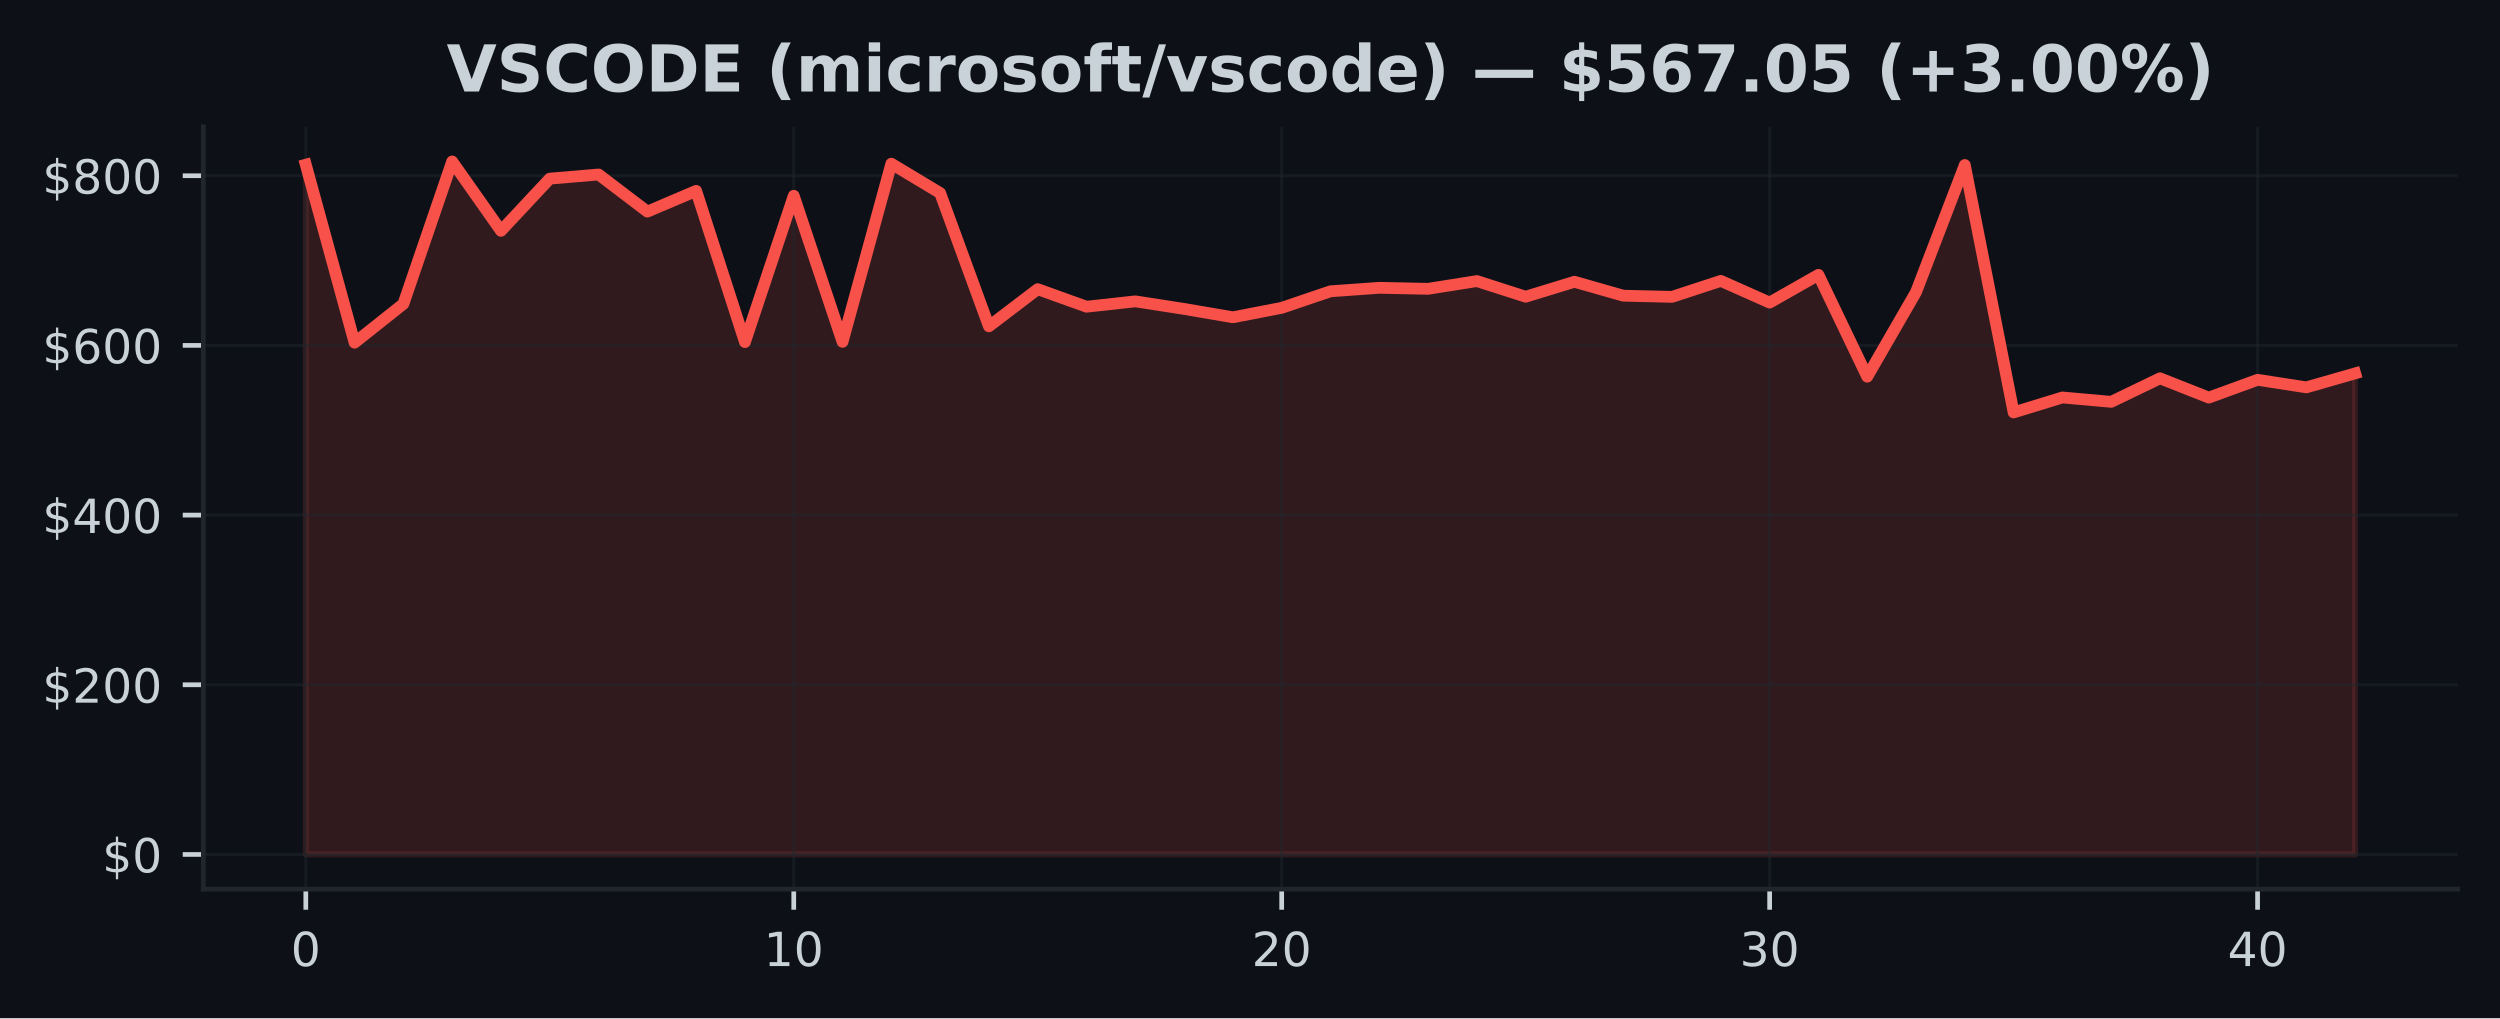
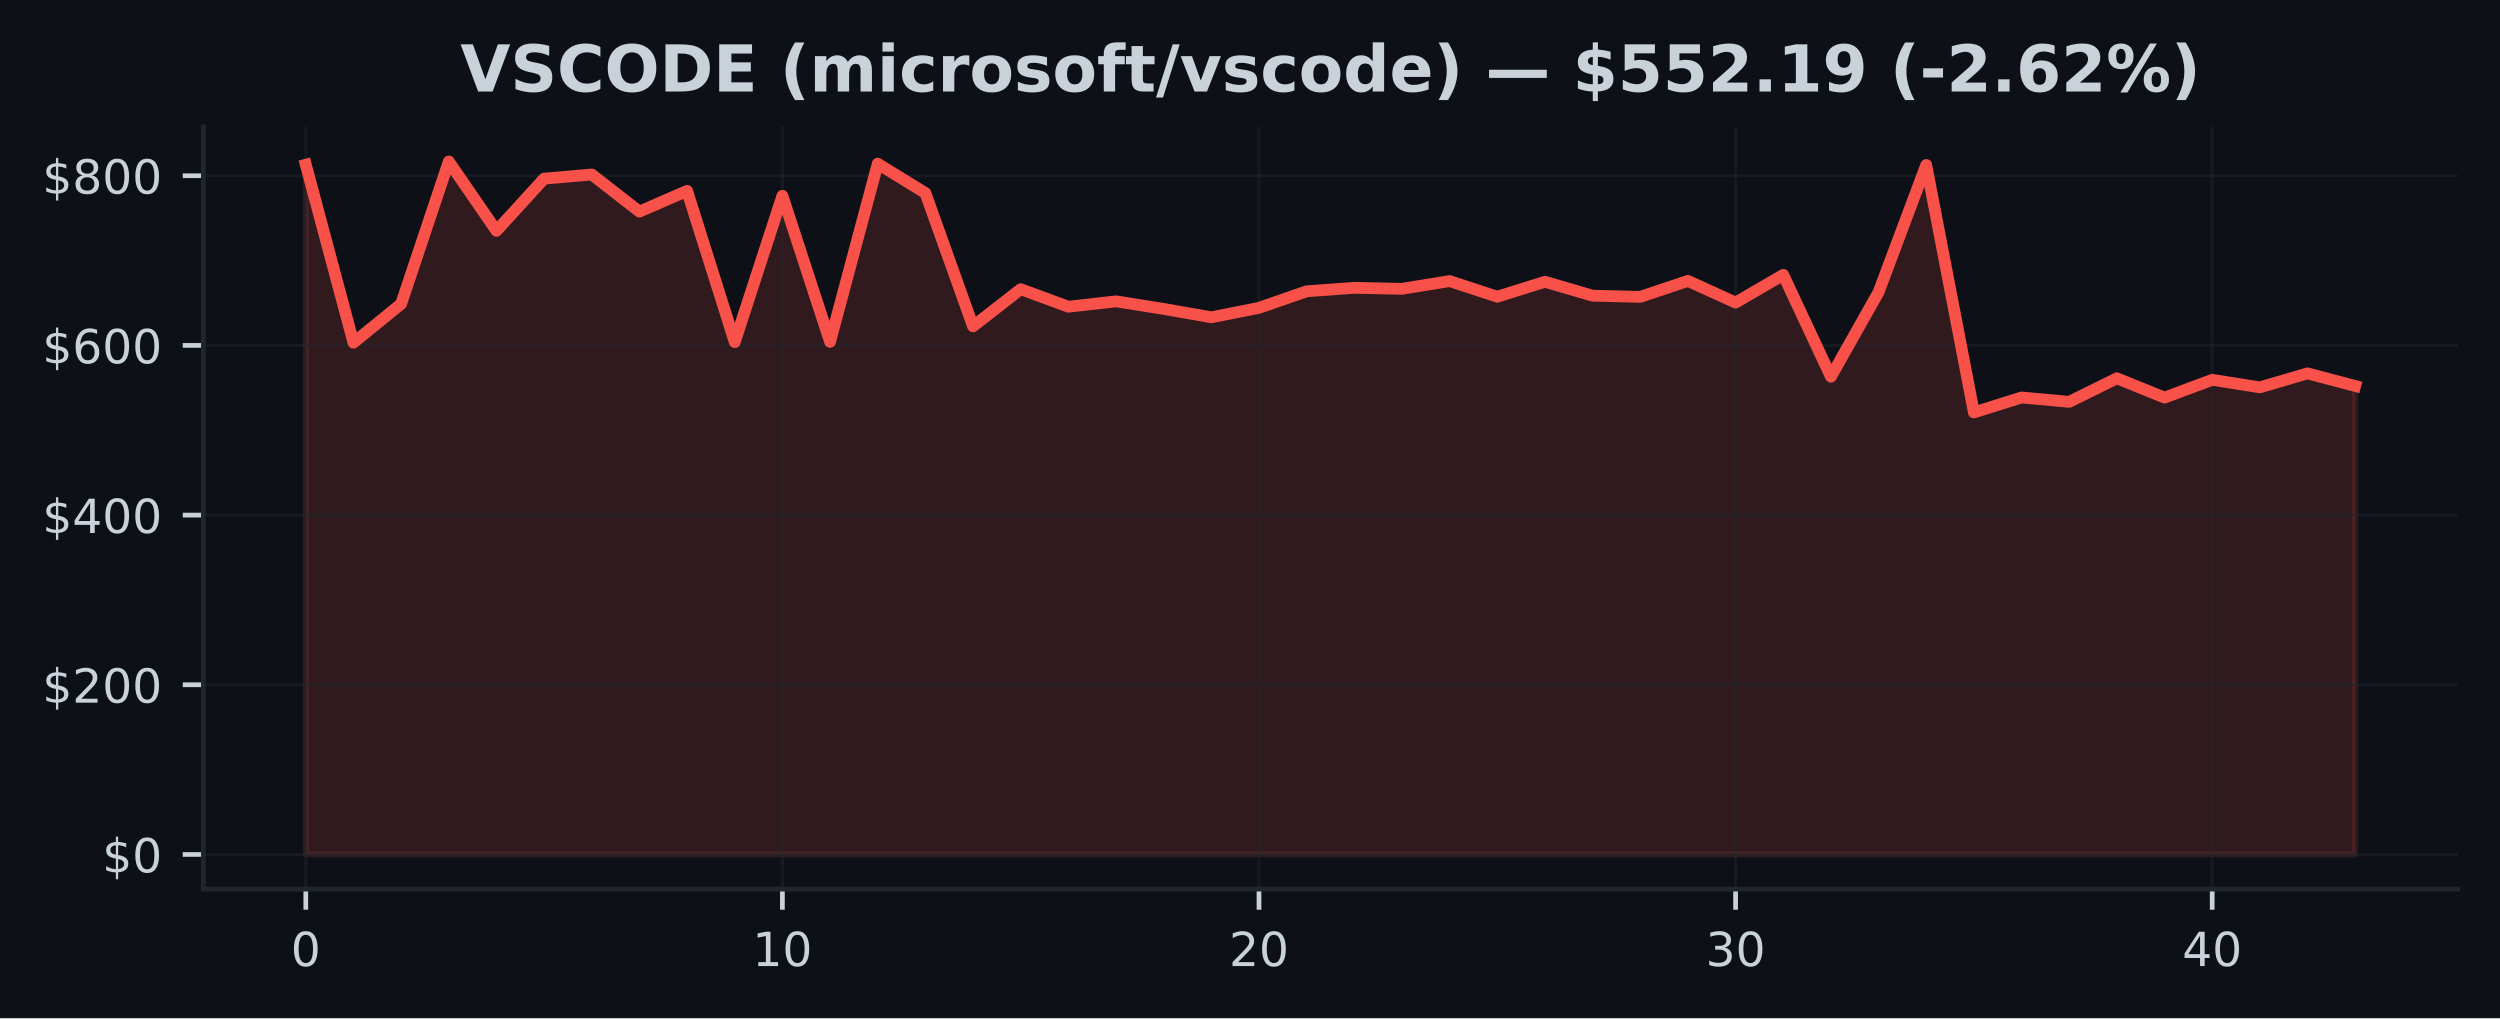
<svg xmlns="http://www.w3.org/2000/svg" xmlns:xlink="http://www.w3.org/1999/xlink" width="424.91pt" height="173.061pt" viewBox="0 0 424.91 173.061" version="1.1">
  <defs>
    <style type="text/css">*{stroke-linejoin: round; stroke-linecap: butt}</style>
  </defs>
  <g id="figure_1">
    <g id="patch_1">
      <path d="M 0 173.061  L 424.91 173.061  L 424.91 0  L 0 0  z " style="fill: #0d1117" />
    </g>
    <g id="axes_1">
      <g id="patch_2">
        <path d="M 34.56 151.118  L 417.71 151.118  L 417.71 21.558  L 34.56 21.558  z " style="fill: #0d1117" />
      </g>
      <g id="FillBetweenPolyCollection_1">
        <defs>
-           <path id="m0464441c49" d="M 51.976 -27.832  L 51.976 -145.067  L 60.269 -114.817  L 68.562 -121.409  L 76.856 -145.613  L 85.149 -133.829  L 93.442 -142.699  L 101.736 -143.403  L 110.029 -137.094  L 118.322 -140.621  L 126.616 -114.917  L 134.909 -139.78  L 143.202 -114.961  L 151.495 -145.237  L 159.789 -140.253  L 168.082 -117.597  L 176.375 -123.912  L 184.669 -120.93  L 192.962 -121.841  L 201.255 -120.555  L 209.548 -119.133  L 217.842 -120.74  L 226.135 -123.552  L 234.428 -124.144  L 242.722 -123.971  L 251.015 -125.289  L 259.308 -122.63  L 267.601 -125.17  L 275.895 -122.803  L 284.188 -122.606  L 292.481 -125.32  L 300.775 -121.629  L 309.068 -126.346  L 317.361 -109.04  L 325.654 -123.407  L 333.948 -145.014  L 342.241 -102.962  L 350.534 -105.504  L 358.828 -104.762  L 367.121 -108.763  L 375.414 -105.484  L 383.708 -108.505  L 392.001 -107.225  L 400.294 -109.603  L 400.294 -27.832  L 400.294 -27.832  L 392.001 -27.832  L 383.708 -27.832  L 375.414 -27.832  L 367.121 -27.832  L 358.828 -27.832  L 350.534 -27.832  L 342.241 -27.832  L 333.948 -27.832  L 325.654 -27.832  L 317.361 -27.832  L 309.068 -27.832  L 300.775 -27.832  L 292.481 -27.832  L 284.188 -27.832  L 275.895 -27.832  L 267.601 -27.832  L 259.308 -27.832  L 251.015 -27.832  L 242.722 -27.832  L 234.428 -27.832  L 226.135 -27.832  L 217.842 -27.832  L 209.548 -27.832  L 201.255 -27.832  L 192.962 -27.832  L 184.669 -27.832  L 176.375 -27.832  L 168.082 -27.832  L 159.789 -27.832  L 151.495 -27.832  L 143.202 -27.832  L 134.909 -27.832  L 126.616 -27.832  L 118.322 -27.832  L 110.029 -27.832  L 101.736 -27.832  L 93.442 -27.832  L 85.149 -27.832  L 76.856 -27.832  L 68.562 -27.832  L 60.269 -27.832  L 51.976 -27.832  z " style="stroke: #f85149; stroke-opacity: 0.15" />
+           <path id="md2f01dd357" d="M 51.976 -27.832  L 51.976 -145.067  L 60.076 -114.817  L 68.177 -121.409  L 76.277 -145.613  L 84.378 -133.829  L 92.478 -142.699  L 100.578 -143.403  L 108.679 -137.094  L 116.779 -140.621  L 124.88 -114.917  L 132.98 -139.78  L 141.081 -114.961  L 149.181 -145.237  L 157.281 -140.253  L 165.382 -117.597  L 173.482 -123.912  L 181.583 -120.93  L 189.683 -121.841  L 197.784 -120.555  L 205.884 -119.133  L 213.984 -120.74  L 222.085 -123.552  L 230.185 -124.144  L 238.286 -123.971  L 246.386 -125.289  L 254.486 -122.63  L 262.587 -125.17  L 270.687 -122.803  L 278.788 -122.606  L 286.888 -125.32  L 294.989 -121.629  L 303.089 -126.346  L 311.189 -109.04  L 319.29 -123.407  L 327.39 -145.014  L 335.491 -102.962  L 343.591 -105.504  L 351.692 -104.762  L 359.792 -108.763  L 367.892 -105.484  L 375.993 -108.505  L 384.093 -107.225  L 392.194 -109.603  L 400.294 -107.46  L 400.294 -27.832  L 400.294 -27.832  L 392.194 -27.832  L 384.093 -27.832  L 375.993 -27.832  L 367.892 -27.832  L 359.792 -27.832  L 351.692 -27.832  L 343.591 -27.832  L 335.491 -27.832  L 327.39 -27.832  L 319.29 -27.832  L 311.189 -27.832  L 303.089 -27.832  L 294.989 -27.832  L 286.888 -27.832  L 278.788 -27.832  L 270.687 -27.832  L 262.587 -27.832  L 254.486 -27.832  L 246.386 -27.832  L 238.286 -27.832  L 230.185 -27.832  L 222.085 -27.832  L 213.984 -27.832  L 205.884 -27.832  L 197.784 -27.832  L 189.683 -27.832  L 181.583 -27.832  L 173.482 -27.832  L 165.382 -27.832  L 157.281 -27.832  L 149.181 -27.832  L 141.081 -27.832  L 132.98 -27.832  L 124.88 -27.832  L 116.779 -27.832  L 108.679 -27.832  L 100.578 -27.832  L 92.478 -27.832  L 84.378 -27.832  L 76.277 -27.832  L 68.177 -27.832  L 60.076 -27.832  L 51.976 -27.832  z " style="stroke: #f85149; stroke-opacity: 0.15" />
        </defs>
-         <g clip-path="url(#p4487228e67)">
-           <use xlink:href="#m0464441c49" x="0" y="173.061" style="fill: #f85149; fill-opacity: 0.15; stroke: #f85149; stroke-opacity: 0.15" />
+         <g clip-path="url(#pf4676c94f2)">
+           <use xlink:href="#md2f01dd357" x="0" y="173.061" style="fill: #f85149; fill-opacity: 0.15; stroke: #f85149; stroke-opacity: 0.15" />
        </g>
      </g>
      <g id="matplotlib.axis_1">
        <g id="xtick_1">
          <g id="line2d_1">
-             <path d="M 51.976 151.118  L 51.976 21.558  " clip-path="url(#p4487228e67)" style="fill: none; stroke: #21262d; stroke-opacity: 0.5; stroke-width: 0.5; stroke-linecap: square" />
+             <path d="M 51.976 151.118  L 51.976 21.558  " clip-path="url(#pf4676c94f2)" style="fill: none; stroke: #21262d; stroke-opacity: 0.5; stroke-width: 0.5; stroke-linecap: square" />
          </g>
          <g id="line2d_2">
            <defs>
-               <path id="m57cb682001" d="M 0 0  L 0 3.5  " style="stroke: #c9d1d9; stroke-width: 0.8" />
+               <path id="m2c05043a6d" d="M 0 0  L 0 3.5  " style="stroke: #c9d1d9; stroke-width: 0.8" />
            </defs>
            <g>
-               <use xlink:href="#m57cb682001" x="51.976" y="151.118" style="fill: #c9d1d9; stroke: #c9d1d9; stroke-width: 0.8" />
+               <use xlink:href="#m2c05043a6d" x="51.976" y="151.118" style="fill: #c9d1d9; stroke: #c9d1d9; stroke-width: 0.8" />
            </g>
          </g>
          <g id="text_1">
            <g style="fill: #c9d1d9" transform="translate(49.43091 164.197) scale(0.08 -0.08)">
              <defs>
                <path id="DejaVuSans-30" d="M 2034 4250  Q 1547 4250 1301 3770  Q 1056 3291 1056 2328  Q 1056 1369 1301 889  Q 1547 409 2034 409  Q 2525 409 2770 889  Q 3016 1369 3016 2328  Q 3016 3291 2770 3770  Q 2525 4250 2034 4250  z M 2034 4750  Q 2819 4750 3233 4129  Q 3647 3509 3647 2328  Q 3647 1150 3233 529  Q 2819 -91 2034 -91  Q 1250 -91 836 529  Q 422 1150 422 2328  Q 422 3509 836 4129  Q 1250 4750 2034 4750  z " transform="scale(0.015625)" />
              </defs>
              <use xlink:href="#DejaVuSans-30" />
            </g>
          </g>
        </g>
        <g id="xtick_2">
          <g id="line2d_3">
-             <path d="M 134.909 151.118  L 134.909 21.558  " clip-path="url(#p4487228e67)" style="fill: none; stroke: #21262d; stroke-opacity: 0.5; stroke-width: 0.5; stroke-linecap: square" />
+             <path d="M 132.98 151.118  L 132.98 21.558  " clip-path="url(#pf4676c94f2)" style="fill: none; stroke: #21262d; stroke-opacity: 0.5; stroke-width: 0.5; stroke-linecap: square" />
          </g>
          <g id="line2d_4">
            <g>
-               <use xlink:href="#m57cb682001" x="134.909" y="151.118" style="fill: #c9d1d9; stroke: #c9d1d9; stroke-width: 0.8" />
+               <use xlink:href="#m2c05043a6d" x="132.98" y="151.118" style="fill: #c9d1d9; stroke: #c9d1d9; stroke-width: 0.8" />
            </g>
          </g>
          <g id="text_2">
-             <g style="fill: #c9d1d9" transform="translate(129.8188 164.197) scale(0.08 -0.08)">
+             <g style="fill: #c9d1d9" transform="translate(127.8901 164.197) scale(0.08 -0.08)">
              <defs>
                <path id="DejaVuSans-31" d="M 794 531  L 1825 531  L 1825 4091  L 703 3866  L 703 4441  L 1819 4666  L 2450 4666  L 2450 531  L 3481 531  L 3481 0  L 794 0  L 794 531  z " transform="scale(0.015625)" />
              </defs>
              <use xlink:href="#DejaVuSans-31" />
              <use xlink:href="#DejaVuSans-30" transform="translate(63.62305 0)" />
            </g>
          </g>
        </g>
        <g id="xtick_3">
          <g id="line2d_5">
-             <path d="M 217.842 151.118  L 217.842 21.558  " clip-path="url(#p4487228e67)" style="fill: none; stroke: #21262d; stroke-opacity: 0.5; stroke-width: 0.5; stroke-linecap: square" />
+             <path d="M 213.984 151.118  L 213.984 21.558  " clip-path="url(#pf4676c94f2)" style="fill: none; stroke: #21262d; stroke-opacity: 0.5; stroke-width: 0.5; stroke-linecap: square" />
          </g>
          <g id="line2d_6">
            <g>
-               <use xlink:href="#m57cb682001" x="217.842" y="151.118" style="fill: #c9d1d9; stroke: #c9d1d9; stroke-width: 0.8" />
+               <use xlink:href="#m2c05043a6d" x="213.984" y="151.118" style="fill: #c9d1d9; stroke: #c9d1d9; stroke-width: 0.8" />
            </g>
          </g>
          <g id="text_3">
-             <g style="fill: #c9d1d9" transform="translate(212.7517 164.197) scale(0.08 -0.08)">
+             <g style="fill: #c9d1d9" transform="translate(208.8944 164.197) scale(0.08 -0.08)">
              <defs>
                <path id="DejaVuSans-32" d="M 1228 531  L 3431 531  L 3431 0  L 469 0  L 469 531  Q 828 903 1448 1529  Q 2069 2156 2228 2338  Q 2531 2678 2651 2914  Q 2772 3150 2772 3378  Q 2772 3750 2511 3984  Q 2250 4219 1831 4219  Q 1534 4219 1204 4116  Q 875 4013 500 3803  L 500 4441  Q 881 4594 1212 4672  Q 1544 4750 1819 4750  Q 2544 4750 2975 4387  Q 3406 4025 3406 3419  Q 3406 3131 3298 2873  Q 3191 2616 2906 2266  Q 2828 2175 2409 1742  Q 1991 1309 1228 531  z " transform="scale(0.015625)" />
              </defs>
              <use xlink:href="#DejaVuSans-32" />
              <use xlink:href="#DejaVuSans-30" transform="translate(63.62305 0)" />
            </g>
          </g>
        </g>
        <g id="xtick_4">
          <g id="line2d_7">
-             <path d="M 300.775 151.118  L 300.775 21.558  " clip-path="url(#p4487228e67)" style="fill: none; stroke: #21262d; stroke-opacity: 0.5; stroke-width: 0.5; stroke-linecap: square" />
+             <path d="M 294.989 151.118  L 294.989 21.558  " clip-path="url(#pf4676c94f2)" style="fill: none; stroke: #21262d; stroke-opacity: 0.5; stroke-width: 0.5; stroke-linecap: square" />
          </g>
          <g id="line2d_8">
            <g>
-               <use xlink:href="#m57cb682001" x="300.775" y="151.118" style="fill: #c9d1d9; stroke: #c9d1d9; stroke-width: 0.8" />
+               <use xlink:href="#m2c05043a6d" x="294.989" y="151.118" style="fill: #c9d1d9; stroke: #c9d1d9; stroke-width: 0.8" />
            </g>
          </g>
          <g id="text_4">
-             <g style="fill: #c9d1d9" transform="translate(295.6846 164.197) scale(0.08 -0.08)">
+             <g style="fill: #c9d1d9" transform="translate(289.8986 164.197) scale(0.08 -0.08)">
              <defs>
                <path id="DejaVuSans-33" d="M 2597 2516  Q 3050 2419 3304 2112  Q 3559 1806 3559 1356  Q 3559 666 3084 287  Q 2609 -91 1734 -91  Q 1441 -91 1130 -33  Q 819 25 488 141  L 488 750  Q 750 597 1062 519  Q 1375 441 1716 441  Q 2309 441 2620 675  Q 2931 909 2931 1356  Q 2931 1769 2642 2001  Q 2353 2234 1838 2234  L 1294 2234  L 1294 2753  L 1863 2753  Q 2328 2753 2575 2939  Q 2822 3125 2822 3475  Q 2822 3834 2567 4026  Q 2313 4219 1838 4219  Q 1578 4219 1281 4162  Q 984 4106 628 3988  L 628 4550  Q 988 4650 1302 4700  Q 1616 4750 1894 4750  Q 2613 4750 3031 4423  Q 3450 4097 3450 3541  Q 3450 3153 3228 2886  Q 3006 2619 2597 2516  z " transform="scale(0.015625)" />
              </defs>
              <use xlink:href="#DejaVuSans-33" />
              <use xlink:href="#DejaVuSans-30" transform="translate(63.62305 0)" />
            </g>
          </g>
        </g>
        <g id="xtick_5">
          <g id="line2d_9">
-             <path d="M 383.708 151.118  L 383.708 21.558  " clip-path="url(#p4487228e67)" style="fill: none; stroke: #21262d; stroke-opacity: 0.5; stroke-width: 0.5; stroke-linecap: square" />
+             <path d="M 375.993 151.118  L 375.993 21.558  " clip-path="url(#pf4676c94f2)" style="fill: none; stroke: #21262d; stroke-opacity: 0.5; stroke-width: 0.5; stroke-linecap: square" />
          </g>
          <g id="line2d_10">
            <g>
-               <use xlink:href="#m57cb682001" x="383.708" y="151.118" style="fill: #c9d1d9; stroke: #c9d1d9; stroke-width: 0.8" />
+               <use xlink:href="#m2c05043a6d" x="375.993" y="151.118" style="fill: #c9d1d9; stroke: #c9d1d9; stroke-width: 0.8" />
            </g>
          </g>
          <g id="text_5">
-             <g style="fill: #c9d1d9" transform="translate(378.6175 164.197) scale(0.08 -0.08)">
+             <g style="fill: #c9d1d9" transform="translate(370.9028 164.197) scale(0.08 -0.08)">
              <defs>
                <path id="DejaVuSans-34" d="M 2419 4116  L 825 1625  L 2419 1625  L 2419 4116  z M 2253 4666  L 3047 4666  L 3047 1625  L 3713 1625  L 3713 1100  L 3047 1100  L 3047 0  L 2419 0  L 2419 1100  L 313 1100  L 313 1709  L 2253 4666  z " transform="scale(0.015625)" />
              </defs>
              <use xlink:href="#DejaVuSans-34" />
              <use xlink:href="#DejaVuSans-30" transform="translate(63.62305 0)" />
            </g>
          </g>
        </g>
      </g>
      <g id="matplotlib.axis_2">
        <g id="ytick_1">
          <g id="line2d_11">
-             <path d="M 34.56 145.229  L 417.71 145.229  " clip-path="url(#p4487228e67)" style="fill: none; stroke: #21262d; stroke-opacity: 0.5; stroke-width: 0.5; stroke-linecap: square" />
+             <path d="M 34.56 145.229  L 417.71 145.229  " clip-path="url(#pf4676c94f2)" style="fill: none; stroke: #21262d; stroke-opacity: 0.5; stroke-width: 0.5; stroke-linecap: square" />
          </g>
          <g id="line2d_12">
            <defs>
-               <path id="m92b3c1595b" d="M 0 0  L -3.5 0  " style="stroke: #c9d1d9; stroke-width: 0.8" />
+               <path id="mfb1a4ac5d6" d="M 0 0  L -3.5 0  " style="stroke: #c9d1d9; stroke-width: 0.8" />
            </defs>
            <g>
-               <use xlink:href="#m92b3c1595b" x="34.56" y="145.229" style="fill: #c9d1d9; stroke: #c9d1d9; stroke-width: 0.8" />
+               <use xlink:href="#mfb1a4ac5d6" x="34.56" y="145.229" style="fill: #c9d1d9; stroke: #c9d1d9; stroke-width: 0.8" />
            </g>
          </g>
          <g id="text_6">
            <g style="fill: #c9d1d9" transform="translate(17.38 148.2686) scale(0.08 -0.08)">
              <defs>
                <path id="DejaVuSans-24" d="M 2163 -941  L 1850 -941  L 1847 0  Q 1519 6 1191 76  Q 863 147 531 288  L 531 850  Q 850 650 1176 548  Q 1503 447 1850 444  L 1850 1869  Q 1159 1981 845 2250  Q 531 2519 531 2988  Q 531 3497 872 3790  Q 1213 4084 1850 4128  L 1850 4863  L 2163 4863  L 2163 4138  Q 2453 4125 2725 4076  Q 2997 4028 3256 3944  L 3256 3397  Q 2997 3528 2723 3600  Q 2450 3672 2163 3684  L 2163 2350  Q 2872 2241 3206 1959  Q 3541 1678 3541 1191  Q 3541 663 3186 358  Q 2831 53 2163 6  L 2163 -941  z M 1850 2406  L 1850 3688  Q 1488 3647 1297 3481  Q 1106 3316 1106 3041  Q 1106 2772 1282 2622  Q 1459 2472 1850 2406  z M 2163 1806  L 2163 453  Q 2559 506 2761 678  Q 2963 850 2963 1131  Q 2963 1406 2770 1568  Q 2578 1731 2163 1806  z " transform="scale(0.015625)" />
              </defs>
              <use xlink:href="#DejaVuSans-24" />
              <use xlink:href="#DejaVuSans-30" transform="translate(63.62305 0)" />
            </g>
          </g>
        </g>
        <g id="ytick_2">
          <g id="line2d_13">
-             <path d="M 34.56 116.388  L 417.71 116.388  " clip-path="url(#p4487228e67)" style="fill: none; stroke: #21262d; stroke-opacity: 0.5; stroke-width: 0.5; stroke-linecap: square" />
+             <path d="M 34.56 116.388  L 417.71 116.388  " clip-path="url(#pf4676c94f2)" style="fill: none; stroke: #21262d; stroke-opacity: 0.5; stroke-width: 0.5; stroke-linecap: square" />
          </g>
          <g id="line2d_14">
            <g>
-               <use xlink:href="#m92b3c1595b" x="34.56" y="116.388" style="fill: #c9d1d9; stroke: #c9d1d9; stroke-width: 0.8" />
+               <use xlink:href="#mfb1a4ac5d6" x="34.56" y="116.388" style="fill: #c9d1d9; stroke: #c9d1d9; stroke-width: 0.8" />
            </g>
          </g>
          <g id="text_7">
            <g style="fill: #c9d1d9" transform="translate(7.2 119.4277) scale(0.08 -0.08)">
              <use xlink:href="#DejaVuSans-24" />
              <use xlink:href="#DejaVuSans-32" transform="translate(63.62305 0)" />
              <use xlink:href="#DejaVuSans-30" transform="translate(127.2461 0)" />
              <use xlink:href="#DejaVuSans-30" transform="translate(190.8691 0)" />
            </g>
          </g>
        </g>
        <g id="ytick_3">
          <g id="line2d_15">
-             <path d="M 34.56 87.547  L 417.71 87.547  " clip-path="url(#p4487228e67)" style="fill: none; stroke: #21262d; stroke-opacity: 0.5; stroke-width: 0.5; stroke-linecap: square" />
+             <path d="M 34.56 87.547  L 417.71 87.547  " clip-path="url(#pf4676c94f2)" style="fill: none; stroke: #21262d; stroke-opacity: 0.5; stroke-width: 0.5; stroke-linecap: square" />
          </g>
          <g id="line2d_16">
            <g>
-               <use xlink:href="#m92b3c1595b" x="34.56" y="87.547" style="fill: #c9d1d9; stroke: #c9d1d9; stroke-width: 0.8" />
+               <use xlink:href="#mfb1a4ac5d6" x="34.56" y="87.547" style="fill: #c9d1d9; stroke: #c9d1d9; stroke-width: 0.8" />
            </g>
          </g>
          <g id="text_8">
            <g style="fill: #c9d1d9" transform="translate(7.2 90.58681) scale(0.08 -0.08)">
              <use xlink:href="#DejaVuSans-24" />
              <use xlink:href="#DejaVuSans-34" transform="translate(63.62305 0)" />
              <use xlink:href="#DejaVuSans-30" transform="translate(127.2461 0)" />
              <use xlink:href="#DejaVuSans-30" transform="translate(190.8691 0)" />
            </g>
          </g>
        </g>
        <g id="ytick_4">
          <g id="line2d_17">
-             <path d="M 34.56 58.707  L 417.71 58.707  " clip-path="url(#p4487228e67)" style="fill: none; stroke: #21262d; stroke-opacity: 0.5; stroke-width: 0.5; stroke-linecap: square" />
+             <path d="M 34.56 58.707  L 417.71 58.707  " clip-path="url(#pf4676c94f2)" style="fill: none; stroke: #21262d; stroke-opacity: 0.5; stroke-width: 0.5; stroke-linecap: square" />
          </g>
          <g id="line2d_18">
            <g>
-               <use xlink:href="#m92b3c1595b" x="34.56" y="58.707" style="fill: #c9d1d9; stroke: #c9d1d9; stroke-width: 0.8" />
+               <use xlink:href="#mfb1a4ac5d6" x="34.56" y="58.707" style="fill: #c9d1d9; stroke: #c9d1d9; stroke-width: 0.8" />
            </g>
          </g>
          <g id="text_9">
            <g style="fill: #c9d1d9" transform="translate(7.2 61.74593) scale(0.08 -0.08)">
              <defs>
                <path id="DejaVuSans-36" d="M 2113 2584  Q 1688 2584 1439 2293  Q 1191 2003 1191 1497  Q 1191 994 1439 701  Q 1688 409 2113 409  Q 2538 409 2786 701  Q 3034 994 3034 1497  Q 3034 2003 2786 2293  Q 2538 2584 2113 2584  z M 3366 4563  L 3366 3988  Q 3128 4100 2886 4159  Q 2644 4219 2406 4219  Q 1781 4219 1451 3797  Q 1122 3375 1075 2522  Q 1259 2794 1537 2939  Q 1816 3084 2150 3084  Q 2853 3084 3261 2657  Q 3669 2231 3669 1497  Q 3669 778 3244 343  Q 2819 -91 2113 -91  Q 1303 -91 875 529  Q 447 1150 447 2328  Q 447 3434 972 4092  Q 1497 4750 2381 4750  Q 2619 4750 2861 4703  Q 3103 4656 3366 4563  z " transform="scale(0.015625)" />
              </defs>
              <use xlink:href="#DejaVuSans-24" />
              <use xlink:href="#DejaVuSans-36" transform="translate(63.62305 0)" />
              <use xlink:href="#DejaVuSans-30" transform="translate(127.2461 0)" />
              <use xlink:href="#DejaVuSans-30" transform="translate(190.8691 0)" />
            </g>
          </g>
        </g>
        <g id="ytick_5">
          <g id="line2d_19">
-             <path d="M 34.56 29.866  L 417.71 29.866  " clip-path="url(#p4487228e67)" style="fill: none; stroke: #21262d; stroke-opacity: 0.5; stroke-width: 0.5; stroke-linecap: square" />
+             <path d="M 34.56 29.866  L 417.71 29.866  " clip-path="url(#pf4676c94f2)" style="fill: none; stroke: #21262d; stroke-opacity: 0.5; stroke-width: 0.5; stroke-linecap: square" />
          </g>
          <g id="line2d_20">
            <g>
-               <use xlink:href="#m92b3c1595b" x="34.56" y="29.866" style="fill: #c9d1d9; stroke: #c9d1d9; stroke-width: 0.8" />
+               <use xlink:href="#mfb1a4ac5d6" x="34.56" y="29.866" style="fill: #c9d1d9; stroke: #c9d1d9; stroke-width: 0.8" />
            </g>
          </g>
          <g id="text_10">
            <g style="fill: #c9d1d9" transform="translate(7.2 32.90505) scale(0.08 -0.08)">
              <defs>
                <path id="DejaVuSans-38" d="M 2034 2216  Q 1584 2216 1326 1975  Q 1069 1734 1069 1313  Q 1069 891 1326 650  Q 1584 409 2034 409  Q 2484 409 2743 651  Q 3003 894 3003 1313  Q 3003 1734 2745 1975  Q 2488 2216 2034 2216  z M 1403 2484  Q 997 2584 770 2862  Q 544 3141 544 3541  Q 544 4100 942 4425  Q 1341 4750 2034 4750  Q 2731 4750 3128 4425  Q 3525 4100 3525 3541  Q 3525 3141 3298 2862  Q 3072 2584 2669 2484  Q 3125 2378 3379 2068  Q 3634 1759 3634 1313  Q 3634 634 3220 271  Q 2806 -91 2034 -91  Q 1263 -91 848 271  Q 434 634 434 1313  Q 434 1759 690 2068  Q 947 2378 1403 2484  z M 1172 3481  Q 1172 3119 1398 2916  Q 1625 2713 2034 2713  Q 2441 2713 2670 2916  Q 2900 3119 2900 3481  Q 2900 3844 2670 4047  Q 2441 4250 2034 4250  Q 1625 4250 1398 4047  Q 1172 3844 1172 3481  z " transform="scale(0.015625)" />
              </defs>
              <use xlink:href="#DejaVuSans-24" />
              <use xlink:href="#DejaVuSans-38" transform="translate(63.62305 0)" />
              <use xlink:href="#DejaVuSans-30" transform="translate(127.2461 0)" />
              <use xlink:href="#DejaVuSans-30" transform="translate(190.8691 0)" />
            </g>
          </g>
        </g>
      </g>
      <g id="line2d_21">
-         <path d="M 51.976 27.994  L 60.269 58.244  L 68.562 51.652  L 76.856 27.447  L 85.149 39.232  L 93.442 30.362  L 101.736 29.658  L 110.029 35.967  L 118.322 32.44  L 126.616 58.144  L 134.909 33.28  L 143.202 58.099  L 151.495 27.824  L 159.789 32.807  L 168.082 55.463  L 176.375 49.149  L 184.669 52.131  L 192.962 51.219  L 201.255 52.506  L 209.548 53.928  L 217.842 52.321  L 226.135 49.509  L 234.428 48.917  L 242.722 49.09  L 251.015 47.772  L 259.308 50.431  L 267.601 47.891  L 275.895 50.258  L 284.188 50.455  L 292.481 47.741  L 300.775 51.431  L 309.068 46.715  L 317.361 64.02  L 325.654 49.653  L 333.948 28.047  L 342.241 70.099  L 350.534 67.556  L 358.828 68.299  L 367.121 64.297  L 375.414 67.577  L 383.708 64.555  L 392.001 65.836  L 400.294 63.458  " clip-path="url(#p4487228e67)" style="fill: none; stroke: #f85149; stroke-width: 2; stroke-linecap: square" />
+         <path d="M 51.976 27.994  L 60.076 58.244  L 68.177 51.652  L 76.277 27.447  L 84.378 39.232  L 92.478 30.362  L 100.578 29.658  L 108.679 35.967  L 116.779 32.44  L 124.88 58.144  L 132.98 33.28  L 141.081 58.099  L 149.181 27.824  L 157.281 32.807  L 165.382 55.463  L 173.482 49.149  L 181.583 52.131  L 189.683 51.219  L 197.784 52.506  L 205.884 53.928  L 213.984 52.321  L 222.085 49.509  L 230.185 48.917  L 238.286 49.09  L 246.386 47.772  L 254.486 50.431  L 262.587 47.891  L 270.687 50.258  L 278.788 50.455  L 286.888 47.741  L 294.989 51.431  L 303.089 46.715  L 311.189 64.02  L 319.29 49.653  L 327.39 28.047  L 335.491 70.099  L 343.591 67.556  L 351.692 68.299  L 359.792 64.297  L 367.892 67.577  L 375.993 64.555  L 384.093 65.836  L 392.194 63.458  L 400.294 65.601  " clip-path="url(#pf4676c94f2)" style="fill: none; stroke: #f85149; stroke-width: 2; stroke-linecap: square" />
      </g>
      <g id="patch_3">
        <path d="M 34.56 151.118  L 34.56 21.558  " style="fill: none; stroke: #21262d; stroke-width: 0.8; stroke-linejoin: miter; stroke-linecap: square" />
      </g>
      <g id="patch_4">
        <path d="M 34.56 151.118  L 417.71 151.118  " style="fill: none; stroke: #21262d; stroke-width: 0.8; stroke-linejoin: miter; stroke-linecap: square" />
      </g>
      <g id="text_11">
-         <g style="fill: #c9d1d9" transform="translate(75.91367 15.55828) scale(0.11 -0.11)">
+         <g style="fill: #c9d1d9" transform="translate(78.24 15.55828) scale(0.11 -0.11)">
          <defs>
            <path id="DejaVuSans-Bold-56" d="M 31 4666  L 1241 4666  L 2478 1222  L 3713 4666  L 4922 4666  L 3194 0  L 1759 0  L 31 4666  z " transform="scale(0.015625)" />
            <path id="DejaVuSans-Bold-53" d="M 3834 4519  L 3834 3531  Q 3450 3703 3084 3790  Q 2719 3878 2394 3878  Q 1963 3878 1756 3759  Q 1550 3641 1550 3391  Q 1550 3203 1689 3098  Q 1828 2994 2194 2919  L 2706 2816  Q 3484 2659 3812 2340  Q 4141 2022 4141 1434  Q 4141 663 3683 286  Q 3225 -91 2284 -91  Q 1841 -91 1394 -6  Q 947 78 500 244  L 500 1259  Q 947 1022 1364 901  Q 1781 781 2169 781  Q 2563 781 2772 912  Q 2981 1044 2981 1288  Q 2981 1506 2839 1625  Q 2697 1744 2272 1838  L 1806 1941  Q 1106 2091 782 2419  Q 459 2747 459 3303  Q 459 4000 909 4375  Q 1359 4750 2203 4750  Q 2588 4750 2994 4692  Q 3400 4634 3834 4519  z " transform="scale(0.015625)" />
            <path id="DejaVuSans-Bold-43" d="M 4288 256  Q 3956 84 3597 -3  Q 3238 -91 2847 -91  Q 1681 -91 1000 561  Q 319 1213 319 2328  Q 319 3447 1000 4098  Q 1681 4750 2847 4750  Q 3238 4750 3597 4662  Q 3956 4575 4288 4403  L 4288 3438  Q 3953 3666 3628 3772  Q 3303 3878 2944 3878  Q 2300 3878 1931 3465  Q 1563 3053 1563 2328  Q 1563 1606 1931 1193  Q 2300 781 2944 781  Q 3303 781 3628 887  Q 3953 994 4288 1222  L 4288 256  z " transform="scale(0.015625)" />
            <path id="DejaVuSans-Bold-4f" d="M 2719 3878  Q 2169 3878 1866 3472  Q 1563 3066 1563 2328  Q 1563 1594 1866 1187  Q 2169 781 2719 781  Q 3272 781 3575 1187  Q 3878 1594 3878 2328  Q 3878 3066 3575 3472  Q 3272 3878 2719 3878  z M 2719 4750  Q 3844 4750 4481 4106  Q 5119 3463 5119 2328  Q 5119 1197 4481 553  Q 3844 -91 2719 -91  Q 1597 -91 958 553  Q 319 1197 319 2328  Q 319 3463 958 4106  Q 1597 4750 2719 4750  z " transform="scale(0.015625)" />
            <path id="DejaVuSans-Bold-44" d="M 1791 3756  L 1791 909  L 2222 909  Q 2959 909 3348 1275  Q 3738 1641 3738 2338  Q 3738 3031 3350 3393  Q 2963 3756 2222 3756  L 1791 3756  z M 588 4666  L 1856 4666  Q 2919 4666 3439 4514  Q 3959 4363 4331 4000  Q 4659 3684 4818 3271  Q 4978 2859 4978 2338  Q 4978 1809 4818 1395  Q 4659 981 4331 666  Q 3956 303 3431 151  Q 2906 0 1856 0  L 588 0  L 588 4666  z " transform="scale(0.015625)" />
            <path id="DejaVuSans-Bold-45" d="M 588 4666  L 3834 4666  L 3834 3756  L 1791 3756  L 1791 2888  L 3713 2888  L 3713 1978  L 1791 1978  L 1791 909  L 3903 909  L 3903 0  L 588 0  L 588 4666  z " transform="scale(0.015625)" />
            <path id="DejaVuSans-Bold-20" transform="scale(0.015625)" />
            <path id="DejaVuSans-Bold-28" d="M 2413 -844  L 1484 -844  Q 1006 -72 778 623  Q 550 1319 550 2003  Q 550 2688 779 3389  Q 1009 4091 1484 4856  L 2413 4856  Q 2013 4116 1813 3408  Q 1613 2700 1613 2009  Q 1613 1319 1811 609  Q 2009 -100 2413 -844  z " transform="scale(0.015625)" />
            <path id="DejaVuSans-Bold-6d" d="M 3781 2919  Q 3994 3244 4286 3414  Q 4578 3584 4928 3584  Q 5531 3584 5847 3212  Q 6163 2841 6163 2131  L 6163 0  L 5038 0  L 5038 1825  Q 5041 1866 5042 1909  Q 5044 1953 5044 2034  Q 5044 2406 4934 2573  Q 4825 2741 4581 2741  Q 4263 2741 4089 2478  Q 3916 2216 3909 1719  L 3909 0  L 2784 0  L 2784 1825  Q 2784 2406 2684 2573  Q 2584 2741 2328 2741  Q 2006 2741 1831 2477  Q 1656 2213 1656 1722  L 1656 0  L 531 0  L 531 3500  L 1656 3500  L 1656 2988  Q 1863 3284 2130 3434  Q 2397 3584 2719 3584  Q 3081 3584 3359 3409  Q 3638 3234 3781 2919  z " transform="scale(0.015625)" />
            <path id="DejaVuSans-Bold-69" d="M 538 3500  L 1656 3500  L 1656 0  L 538 0  L 538 3500  z M 538 4863  L 1656 4863  L 1656 3950  L 538 3950  L 538 4863  z " transform="scale(0.015625)" />
            <path id="DejaVuSans-Bold-63" d="M 3366 3391  L 3366 2478  Q 3138 2634 2908 2709  Q 2678 2784 2431 2784  Q 1963 2784 1702 2511  Q 1441 2238 1441 1747  Q 1441 1256 1702 982  Q 1963 709 2431 709  Q 2694 709 2930 787  Q 3166 866 3366 1019  L 3366 103  Q 3103 6 2833 -42  Q 2563 -91 2291 -91  Q 1344 -91 809 395  Q 275 881 275 1747  Q 275 2613 809 3098  Q 1344 3584 2291 3584  Q 2566 3584 2833 3536  Q 3100 3488 3366 3391  z " transform="scale(0.015625)" />
            <path id="DejaVuSans-Bold-72" d="M 3138 2547  Q 2991 2616 2845 2648  Q 2700 2681 2553 2681  Q 2122 2681 1889 2404  Q 1656 2128 1656 1613  L 1656 0  L 538 0  L 538 3500  L 1656 3500  L 1656 2925  Q 1872 3269 2151 3426  Q 2431 3584 2822 3584  Q 2878 3584 2943 3579  Q 3009 3575 3134 3559  L 3138 2547  z " transform="scale(0.015625)" />
            <path id="DejaVuSans-Bold-6f" d="M 2203 2784  Q 1831 2784 1636 2517  Q 1441 2250 1441 1747  Q 1441 1244 1636 976  Q 1831 709 2203 709  Q 2569 709 2762 976  Q 2956 1244 2956 1747  Q 2956 2250 2762 2517  Q 2569 2784 2203 2784  z M 2203 3584  Q 3106 3584 3614 3096  Q 4122 2609 4122 1747  Q 4122 884 3614 396  Q 3106 -91 2203 -91  Q 1297 -91 786 396  Q 275 884 275 1747  Q 275 2609 786 3096  Q 1297 3584 2203 3584  z " transform="scale(0.015625)" />
            <path id="DejaVuSans-Bold-73" d="M 3272 3391  L 3272 2541  Q 2913 2691 2578 2766  Q 2244 2841 1947 2841  Q 1628 2841 1473 2761  Q 1319 2681 1319 2516  Q 1319 2381 1436 2309  Q 1553 2238 1856 2203  L 2053 2175  Q 2913 2066 3209 1816  Q 3506 1566 3506 1031  Q 3506 472 3093 190  Q 2681 -91 1863 -91  Q 1516 -91 1145 -36  Q 775 19 384 128  L 384 978  Q 719 816 1070 734  Q 1422 653 1784 653  Q 2113 653 2278 743  Q 2444 834 2444 1013  Q 2444 1163 2330 1236  Q 2216 1309 1875 1350  L 1678 1375  Q 931 1469 631 1722  Q 331 1975 331 2491  Q 331 3047 712 3315  Q 1094 3584 1881 3584  Q 2191 3584 2531 3537  Q 2872 3491 3272 3391  z " transform="scale(0.015625)" />
            <path id="DejaVuSans-Bold-66" d="M 2841 4863  L 2841 4128  L 2222 4128  Q 1984 4128 1890 4042  Q 1797 3956 1797 3744  L 1797 3500  L 2753 3500  L 2753 2700  L 1797 2700  L 1797 0  L 678 0  L 678 2700  L 122 2700  L 122 3500  L 678 3500  L 678 3744  Q 678 4316 997 4589  Q 1316 4863 1984 4863  L 2841 4863  z " transform="scale(0.015625)" />
            <path id="DejaVuSans-Bold-74" d="M 1759 4494  L 1759 3500  L 2913 3500  L 2913 2700  L 1759 2700  L 1759 1216  Q 1759 972 1856 886  Q 1953 800 2241 800  L 2816 800  L 2816 0  L 1856 0  Q 1194 0 917 276  Q 641 553 641 1216  L 641 2700  L 84 2700  L 84 3500  L 641 3500  L 641 4494  L 1759 4494  z " transform="scale(0.015625)" />
            <path id="DejaVuSans-Bold-2f" d="M 1644 4666  L 2338 4666  L 691 -594  L 0 -594  L 1644 4666  z " transform="scale(0.015625)" />
            <path id="DejaVuSans-Bold-76" d="M 97 3500  L 1216 3500  L 2088 1081  L 2956 3500  L 4078 3500  L 2700 0  L 1472 0  L 97 3500  z " transform="scale(0.015625)" />
            <path id="DejaVuSans-Bold-64" d="M 2919 2988  L 2919 4863  L 4044 4863  L 4044 0  L 2919 0  L 2919 506  Q 2688 197 2409 53  Q 2131 -91 1766 -91  Q 1119 -91 703 423  Q 288 938 288 1747  Q 288 2556 703 3070  Q 1119 3584 1766 3584  Q 2128 3584 2408 3439  Q 2688 3294 2919 2988  z M 2181 722  Q 2541 722 2730 984  Q 2919 1247 2919 1747  Q 2919 2247 2730 2509  Q 2541 2772 2181 2772  Q 1825 2772 1636 2509  Q 1447 2247 1447 1747  Q 1447 1247 1636 984  Q 1825 722 2181 722  z " transform="scale(0.015625)" />
            <path id="DejaVuSans-Bold-65" d="M 4031 1759  L 4031 1441  L 1416 1441  Q 1456 1047 1700 850  Q 1944 653 2381 653  Q 2734 653 3104 758  Q 3475 863 3866 1075  L 3866 213  Q 3469 63 3072 -14  Q 2675 -91 2278 -91  Q 1328 -91 801 392  Q 275 875 275 1747  Q 275 2603 792 3093  Q 1309 3584 2216 3584  Q 3041 3584 3536 3087  Q 4031 2591 4031 1759  z M 2881 2131  Q 2881 2450 2695 2645  Q 2509 2841 2209 2841  Q 1884 2841 1681 2658  Q 1478 2475 1428 2131  L 2881 2131  z " transform="scale(0.015625)" />
            <path id="DejaVuSans-Bold-29" d="M 513 -844  Q 913 -100 1113 609  Q 1313 1319 1313 2009  Q 1313 2700 1113 3408  Q 913 4116 513 4856  L 1441 4856  Q 1916 4091 2145 3389  Q 2375 2688 2375 2003  Q 2375 1319 2147 623  Q 1919 -72 1441 -844  L 513 -844  z " transform="scale(0.015625)" />
            <path id="DejaVuSans-Bold-2014" d="M 344 2156  L 6056 2156  L 6056 1350  L 344 1350  L 344 2156  z " transform="scale(0.015625)" />
            <path id="DejaVuSans-Bold-24" d="M 2484 -941  L 1978 -941  L 1975 0  Q 1584 16 1218 87  Q 853 159 506 288  L 506 1106  Q 866 922 1233 823  Q 1600 725 1978 713  L 1978 1684  L 1875 1703  Q 1128 1834 814 2115  Q 500 2397 500 2925  Q 500 3484 883 3798  Q 1266 4113 1975 4141  L 1978 4863  L 2484 4863  L 2484 4153  Q 2797 4128 3109 4075  Q 3422 4022 3738 3938  L 3738 3144  Q 3425 3275 3112 3348  Q 2800 3422 2484 3438  L 2484 2541  L 2584 2522  Q 3378 2397 3698 2105  Q 4019 1813 4019 1241  Q 4019 666 3637 358  Q 3256 50 2484 6  L 2484 -941  z M 1978 2613  L 1978 3428  Q 1756 3416 1623 3308  Q 1491 3200 1491 3034  Q 1491 2850 1612 2745  Q 1734 2641 1978 2613  z M 2484 1594  L 2484 725  Q 2756 728 2892 831  Q 3028 934 3028 1141  Q 3028 1353 2903 1458  Q 2778 1563 2484 1594  z " transform="scale(0.015625)" />
            <path id="DejaVuSans-Bold-35" d="M 678 4666  L 3669 4666  L 3669 3781  L 1638 3781  L 1638 3059  Q 1775 3097 1914 3117  Q 2053 3138 2203 3138  Q 3056 3138 3531 2711  Q 4006 2284 4006 1522  Q 4006 766 3489 337  Q 2972 -91 2053 -91  Q 1656 -91 1267 -14  Q 878 63 494 219  L 494 1166  Q 875 947 1217 837  Q 1559 728 1863 728  Q 2300 728 2551 942  Q 2803 1156 2803 1522  Q 2803 1891 2551 2103  Q 2300 2316 1863 2316  Q 1603 2316 1309 2248  Q 1016 2181 678 2041  L 678 4666  z " transform="scale(0.015625)" />
+             <path id="DejaVuSans-Bold-32" d="M 1844 884  L 3897 884  L 3897 0  L 506 0  L 506 884  L 2209 2388  Q 2438 2594 2547 2791  Q 2656 2988 2656 3200  Q 2656 3528 2436 3728  Q 2216 3928 1850 3928  Q 1569 3928 1234 3808  Q 900 3688 519 3450  L 519 4475  Q 925 4609 1322 4679  Q 1719 4750 2100 4750  Q 2938 4750 3402 4381  Q 3866 4013 3866 3353  Q 3866 2972 3669 2642  Q 3472 2313 2841 1759  L 1844 884  z " transform="scale(0.015625)" />
+             <path id="DejaVuSans-Bold-2e" d="M 653 1209  L 1778 1209  L 1778 0  L 653 0  L 653 1209  z " transform="scale(0.015625)" />
+             <path id="DejaVuSans-Bold-31" d="M 750 831  L 1813 831  L 1813 3847  L 722 3622  L 722 4441  L 1806 4666  L 2950 4666  L 2950 831  L 4013 831  L 4013 0  L 750 0  L 750 831  z " transform="scale(0.015625)" />
+             <path id="DejaVuSans-Bold-39" d="M 641 103  L 641 966  Q 928 831 1190 764  Q 1453 697 1709 697  Q 2247 697 2547 995  Q 2847 1294 2900 1881  Q 2688 1725 2447 1647  Q 2206 1569 1925 1569  Q 1209 1569 770 1986  Q 331 2403 331 3084  Q 331 3838 820 4291  Q 1309 4744 2131 4744  Q 3044 4744 3544 4128  Q 4044 3513 4044 2388  Q 4044 1231 3459 570  Q 2875 -91 1856 -91  Q 1528 -91 1228 -42  Q 928 6 641 103  z M 2125 2350  Q 2441 2350 2600 2554  Q 2759 2759 2759 3169  Q 2759 3575 2600 3781  Q 2441 3988 2125 3988  Q 1809 3988 1650 3781  Q 1491 3575 1491 3169  Q 1491 2759 1650 2554  Q 1809 2350 2125 2350  z " transform="scale(0.015625)" />
+             <path id="DejaVuSans-Bold-2d" d="M 347 2297  L 2309 2297  L 2309 1388  L 347 1388  L 347 2297  z " transform="scale(0.015625)" />
            <path id="DejaVuSans-Bold-36" d="M 2316 2303  Q 2000 2303 1842 2098  Q 1684 1894 1684 1484  Q 1684 1075 1842 870  Q 2000 666 2316 666  Q 2634 666 2792 870  Q 2950 1075 2950 1484  Q 2950 1894 2792 2098  Q 2634 2303 2316 2303  z M 3803 4544  L 3803 3681  Q 3506 3822 3243 3889  Q 2981 3956 2731 3956  Q 2194 3956 1894 3657  Q 1594 3359 1544 2772  Q 1750 2925 1990 3001  Q 2231 3078 2516 3078  Q 3231 3078 3670 2659  Q 4109 2241 4109 1563  Q 4109 813 3618 361  Q 3128 -91 2303 -91  Q 1394 -91 895 523  Q 397 1138 397 2266  Q 397 3422 980 4083  Q 1563 4744 2578 4744  Q 2900 4744 3203 4694  Q 3506 4644 3803 4544  z " transform="scale(0.015625)" />
-             <path id="DejaVuSans-Bold-37" d="M 428 4666  L 3944 4666  L 3944 3988  L 2125 0  L 953 0  L 2675 3781  L 428 3781  L 428 4666  z " transform="scale(0.015625)" />
-             <path id="DejaVuSans-Bold-2e" d="M 653 1209  L 1778 1209  L 1778 0  L 653 0  L 653 1209  z " transform="scale(0.015625)" />
-             <path id="DejaVuSans-Bold-30" d="M 2944 2338  Q 2944 3213 2780 3570  Q 2616 3928 2228 3928  Q 1841 3928 1675 3570  Q 1509 3213 1509 2338  Q 1509 1453 1675 1090  Q 1841 728 2228 728  Q 2613 728 2778 1090  Q 2944 1453 2944 2338  z M 4147 2328  Q 4147 1169 3647 539  Q 3147 -91 2228 -91  Q 1306 -91 806 539  Q 306 1169 306 2328  Q 306 3491 806 4120  Q 1306 4750 2228 4750  Q 3147 4750 3647 4120  Q 4147 3491 4147 2328  z " transform="scale(0.015625)" />
-             <path id="DejaVuSans-Bold-2b" d="M 3053 4013  L 3053 2375  L 4684 2375  L 4684 1638  L 3053 1638  L 3053 0  L 2309 0  L 2309 1638  L 678 1638  L 678 2375  L 2309 2375  L 2309 4013  L 3053 4013  z " transform="scale(0.015625)" />
-             <path id="DejaVuSans-Bold-33" d="M 2981 2516  Q 3453 2394 3698 2092  Q 3944 1791 3944 1325  Q 3944 631 3412 270  Q 2881 -91 1863 -91  Q 1503 -91 1142 -33  Q 781 25 428 141  L 428 1069  Q 766 900 1098 814  Q 1431 728 1753 728  Q 2231 728 2486 893  Q 2741 1059 2741 1369  Q 2741 1688 2480 1852  Q 2219 2016 1709 2016  L 1228 2016  L 1228 2791  L 1734 2791  Q 2188 2791 2409 2933  Q 2631 3075 2631 3366  Q 2631 3634 2415 3781  Q 2200 3928 1806 3928  Q 1516 3928 1219 3862  Q 922 3797 628 3669  L 628 4550  Q 984 4650 1334 4700  Q 1684 4750 2022 4750  Q 2931 4750 3382 4451  Q 3834 4153 3834 3553  Q 3834 3144 3618 2883  Q 3403 2622 2981 2516  z " transform="scale(0.015625)" />
            <path id="DejaVuSans-Bold-25" d="M 4959 1925  Q 4738 1925 4616 1733  Q 4494 1541 4494 1184  Q 4494 825 4614 633  Q 4734 441 4959 441  Q 5184 441 5303 633  Q 5422 825 5422 1184  Q 5422 1541 5301 1733  Q 5181 1925 4959 1925  z M 4959 2450  Q 5541 2450 5875 2112  Q 6209 1775 6209 1184  Q 6209 594 5875 251  Q 5541 -91 4959 -91  Q 4378 -91 4042 251  Q 3706 594 3706 1184  Q 3706 1772 4042 2111  Q 4378 2450 4959 2450  z M 2094 -91  L 1403 -91  L 4319 4750  L 5013 4750  L 2094 -91  z M 1453 4750  Q 2034 4750 2367 4411  Q 2700 4072 2700 3481  Q 2700 2891 2367 2550  Q 2034 2209 1453 2209  Q 872 2209 539 2550  Q 206 2891 206 3481  Q 206 4072 539 4411  Q 872 4750 1453 4750  z M 1453 4225  Q 1228 4225 1106 4031  Q 984 3838 984 3481  Q 984 3122 1106 2926  Q 1228 2731 1453 2731  Q 1678 2731 1798 2926  Q 1919 3122 1919 3481  Q 1919 3838 1797 4031  Q 1675 4225 1453 4225  z " transform="scale(0.015625)" />
          </defs>
          <use xlink:href="#DejaVuSans-Bold-56" />
          <use xlink:href="#DejaVuSans-Bold-53" transform="translate(77.39258 0)" />
          <use xlink:href="#DejaVuSans-Bold-43" transform="translate(149.4141 0)" />
          <use xlink:href="#DejaVuSans-Bold-4f" transform="translate(222.8027 0)" />
          <use xlink:href="#DejaVuSans-Bold-44" transform="translate(307.8125 0)" />
          <use xlink:href="#DejaVuSans-Bold-45" transform="translate(390.8203 0)" />
          <use xlink:href="#DejaVuSans-Bold-20" transform="translate(459.1309 0)" />
          <use xlink:href="#DejaVuSans-Bold-28" transform="translate(493.9453 0)" />
          <use xlink:href="#DejaVuSans-Bold-6d" transform="translate(539.6484 0)" />
          <use xlink:href="#DejaVuSans-Bold-69" transform="translate(643.8477 0)" />
          <use xlink:href="#DejaVuSans-Bold-63" transform="translate(678.125 0)" />
          <use xlink:href="#DejaVuSans-Bold-72" transform="translate(737.4023 0)" />
          <use xlink:href="#DejaVuSans-Bold-6f" transform="translate(786.7188 0)" />
          <use xlink:href="#DejaVuSans-Bold-73" transform="translate(855.4199 0)" />
          <use xlink:href="#DejaVuSans-Bold-6f" transform="translate(914.9414 0)" />
          <use xlink:href="#DejaVuSans-Bold-66" transform="translate(983.6426 0)" />
          <use xlink:href="#DejaVuSans-Bold-74" transform="translate(1027.148 0)" />
          <use xlink:href="#DejaVuSans-Bold-2f" transform="translate(1074.951 0)" />
          <use xlink:href="#DejaVuSans-Bold-76" transform="translate(1111.475 0)" />
          <use xlink:href="#DejaVuSans-Bold-73" transform="translate(1176.66 0)" />
          <use xlink:href="#DejaVuSans-Bold-63" transform="translate(1236.182 0)" />
          <use xlink:href="#DejaVuSans-Bold-6f" transform="translate(1295.459 0)" />
          <use xlink:href="#DejaVuSans-Bold-64" transform="translate(1364.16 0)" />
          <use xlink:href="#DejaVuSans-Bold-65" transform="translate(1435.742 0)" />
          <use xlink:href="#DejaVuSans-Bold-29" transform="translate(1503.564 0)" />
          <use xlink:href="#DejaVuSans-Bold-20" transform="translate(1549.268 0)" />
          <use xlink:href="#DejaVuSans-Bold-2014" transform="translate(1584.082 0)" />
          <use xlink:href="#DejaVuSans-Bold-20" transform="translate(1684.082 0)" />
          <use xlink:href="#DejaVuSans-Bold-24" transform="translate(1718.896 0)" />
          <use xlink:href="#DejaVuSans-Bold-35" transform="translate(1788.477 0)" />
-           <use xlink:href="#DejaVuSans-Bold-36" transform="translate(1858.057 0)" />
-           <use xlink:href="#DejaVuSans-Bold-37" transform="translate(1927.637 0)" />
+           <use xlink:href="#DejaVuSans-Bold-35" transform="translate(1858.057 0)" />
+           <use xlink:href="#DejaVuSans-Bold-32" transform="translate(1927.637 0)" />
          <use xlink:href="#DejaVuSans-Bold-2e" transform="translate(1997.217 0)" />
-           <use xlink:href="#DejaVuSans-Bold-30" transform="translate(2035.205 0)" />
-           <use xlink:href="#DejaVuSans-Bold-35" transform="translate(2104.785 0)" />
+           <use xlink:href="#DejaVuSans-Bold-31" transform="translate(2035.205 0)" />
+           <use xlink:href="#DejaVuSans-Bold-39" transform="translate(2104.785 0)" />
          <use xlink:href="#DejaVuSans-Bold-20" transform="translate(2174.365 0)" />
          <use xlink:href="#DejaVuSans-Bold-28" transform="translate(2209.18 0)" />
-           <use xlink:href="#DejaVuSans-Bold-2b" transform="translate(2254.883 0)" />
-           <use xlink:href="#DejaVuSans-Bold-33" transform="translate(2338.672 0)" />
-           <use xlink:href="#DejaVuSans-Bold-2e" transform="translate(2408.252 0)" />
-           <use xlink:href="#DejaVuSans-Bold-30" transform="translate(2446.24 0)" />
-           <use xlink:href="#DejaVuSans-Bold-30" transform="translate(2515.82 0)" />
-           <use xlink:href="#DejaVuSans-Bold-25" transform="translate(2585.4 0)" />
-           <use xlink:href="#DejaVuSans-Bold-29" transform="translate(2685.596 0)" />
+           <use xlink:href="#DejaVuSans-Bold-2d" transform="translate(2254.883 0)" />
+           <use xlink:href="#DejaVuSans-Bold-32" transform="translate(2296.387 0)" />
+           <use xlink:href="#DejaVuSans-Bold-2e" transform="translate(2365.967 0)" />
+           <use xlink:href="#DejaVuSans-Bold-36" transform="translate(2403.955 0)" />
+           <use xlink:href="#DejaVuSans-Bold-32" transform="translate(2473.535 0)" />
+           <use xlink:href="#DejaVuSans-Bold-25" transform="translate(2543.115 0)" />
+           <use xlink:href="#DejaVuSans-Bold-29" transform="translate(2643.311 0)" />
        </g>
      </g>
    </g>
  </g>
  <defs>
-     <clipPath id="p4487228e67">
+     <clipPath id="pf4676c94f2">
      <rect x="34.56" y="21.558" width="383.15" height="129.56" />
    </clipPath>
  </defs>
</svg>
